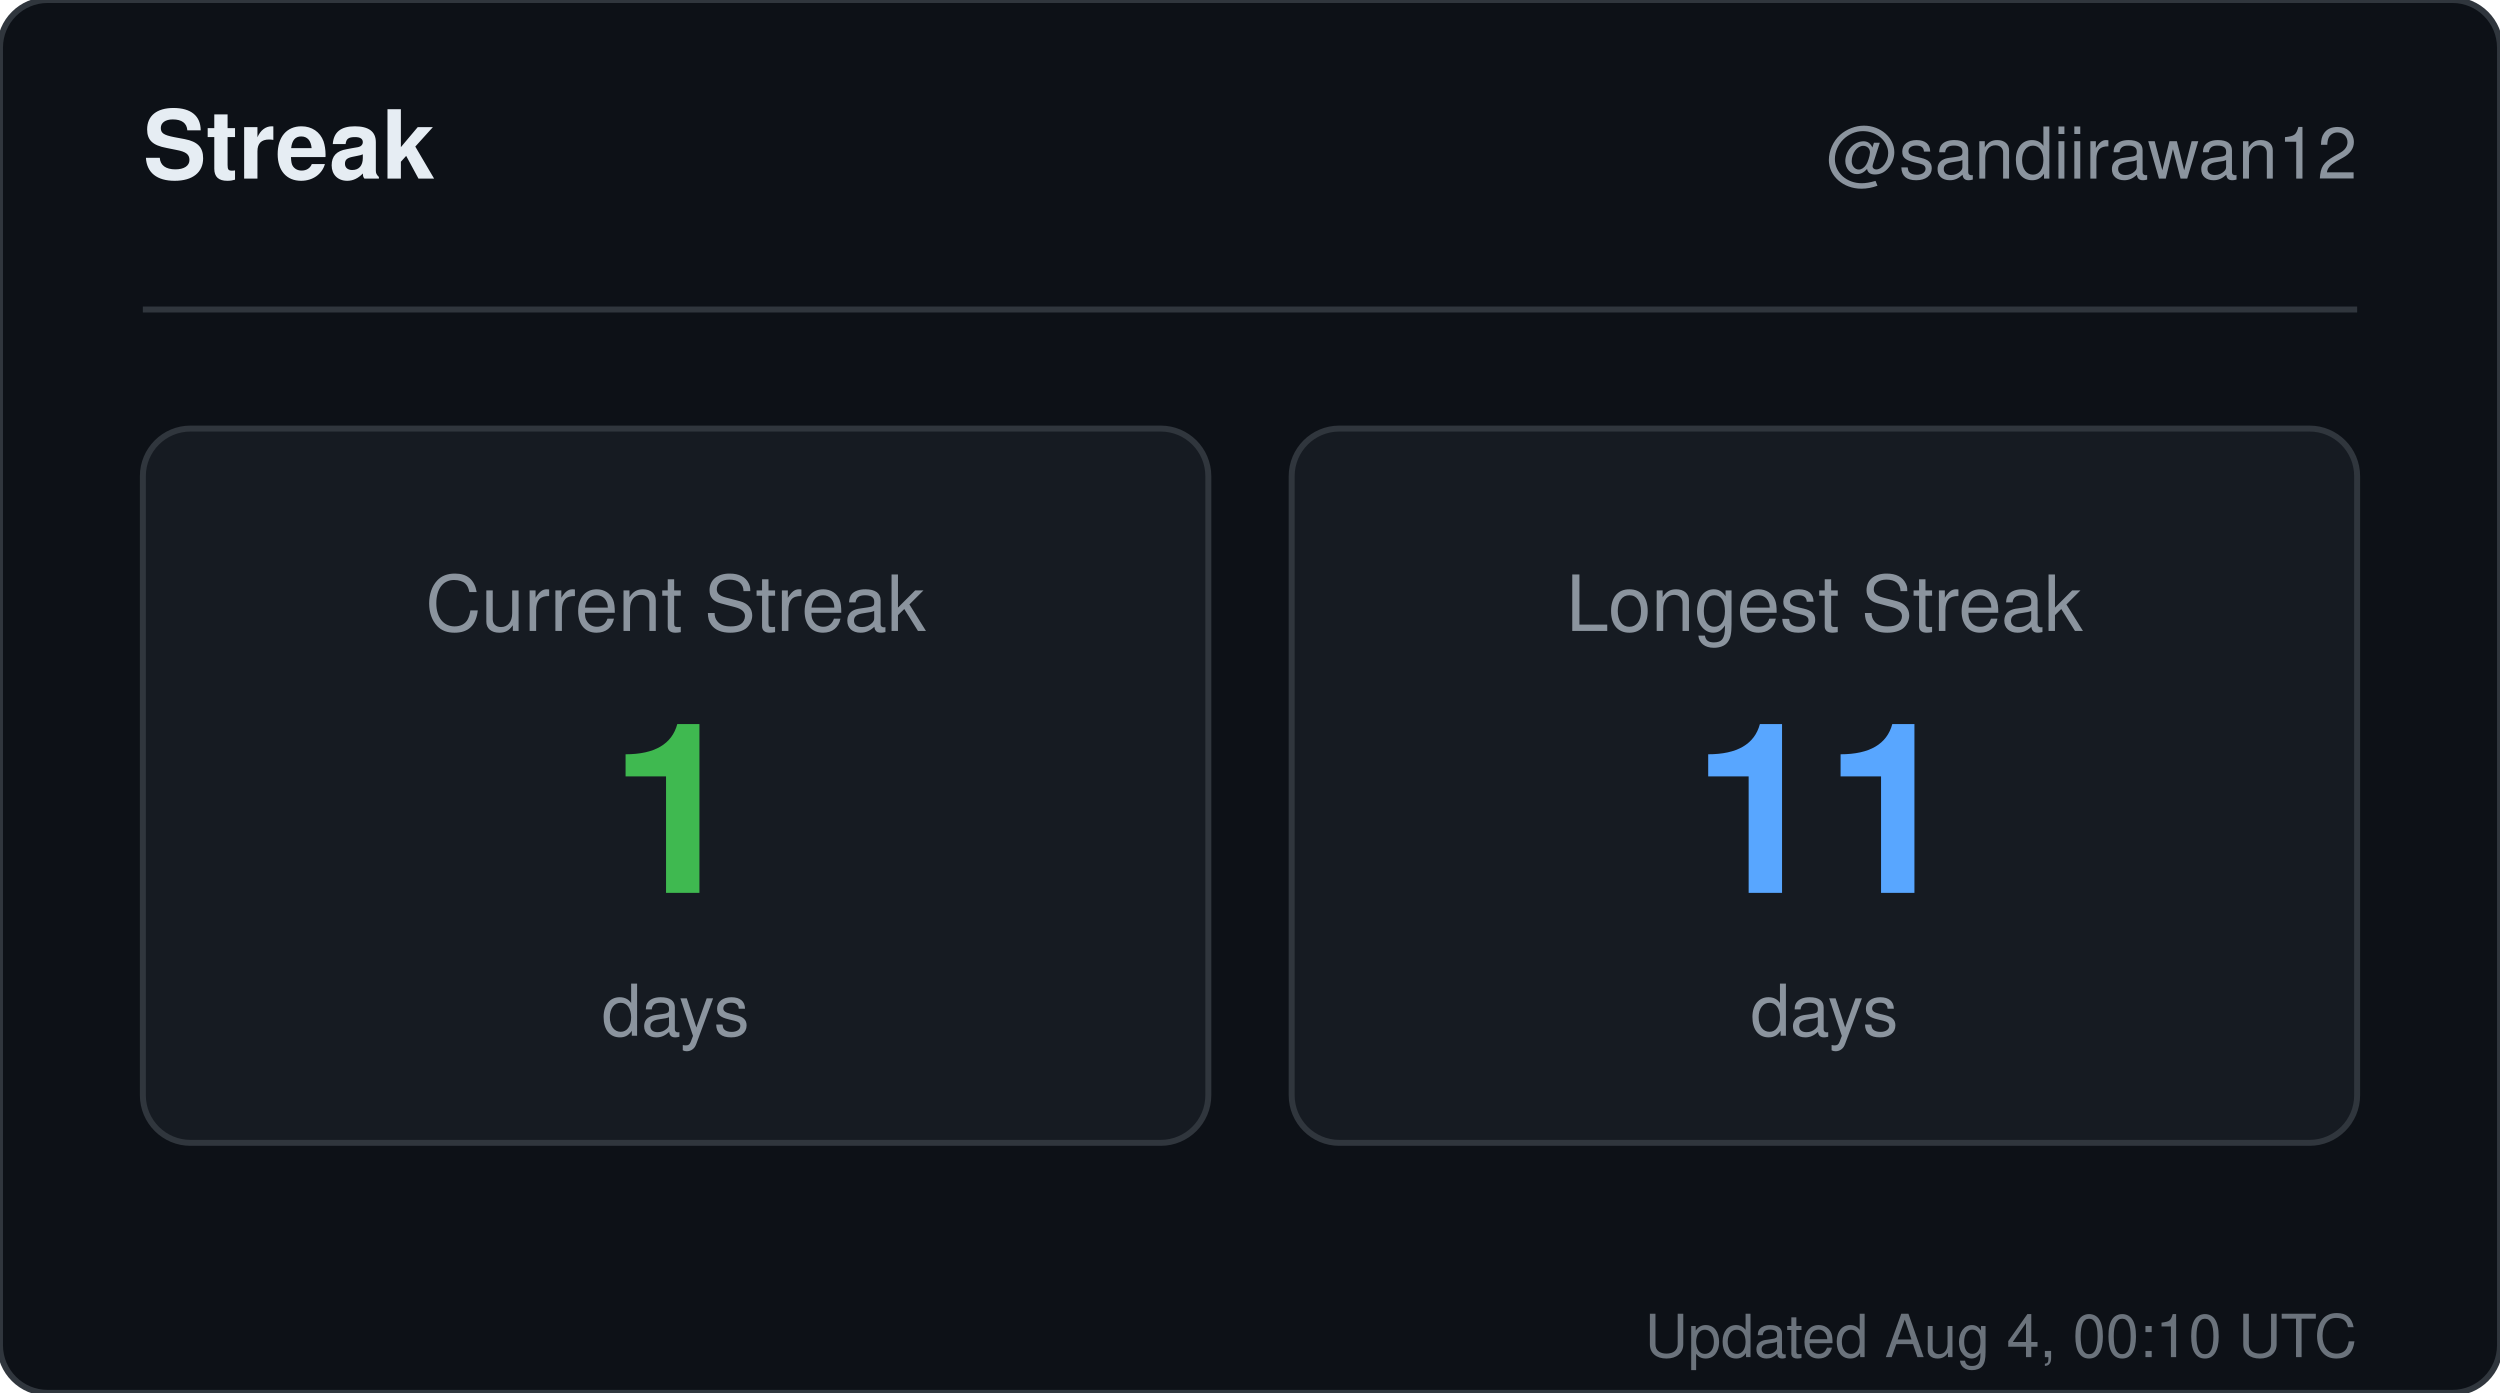
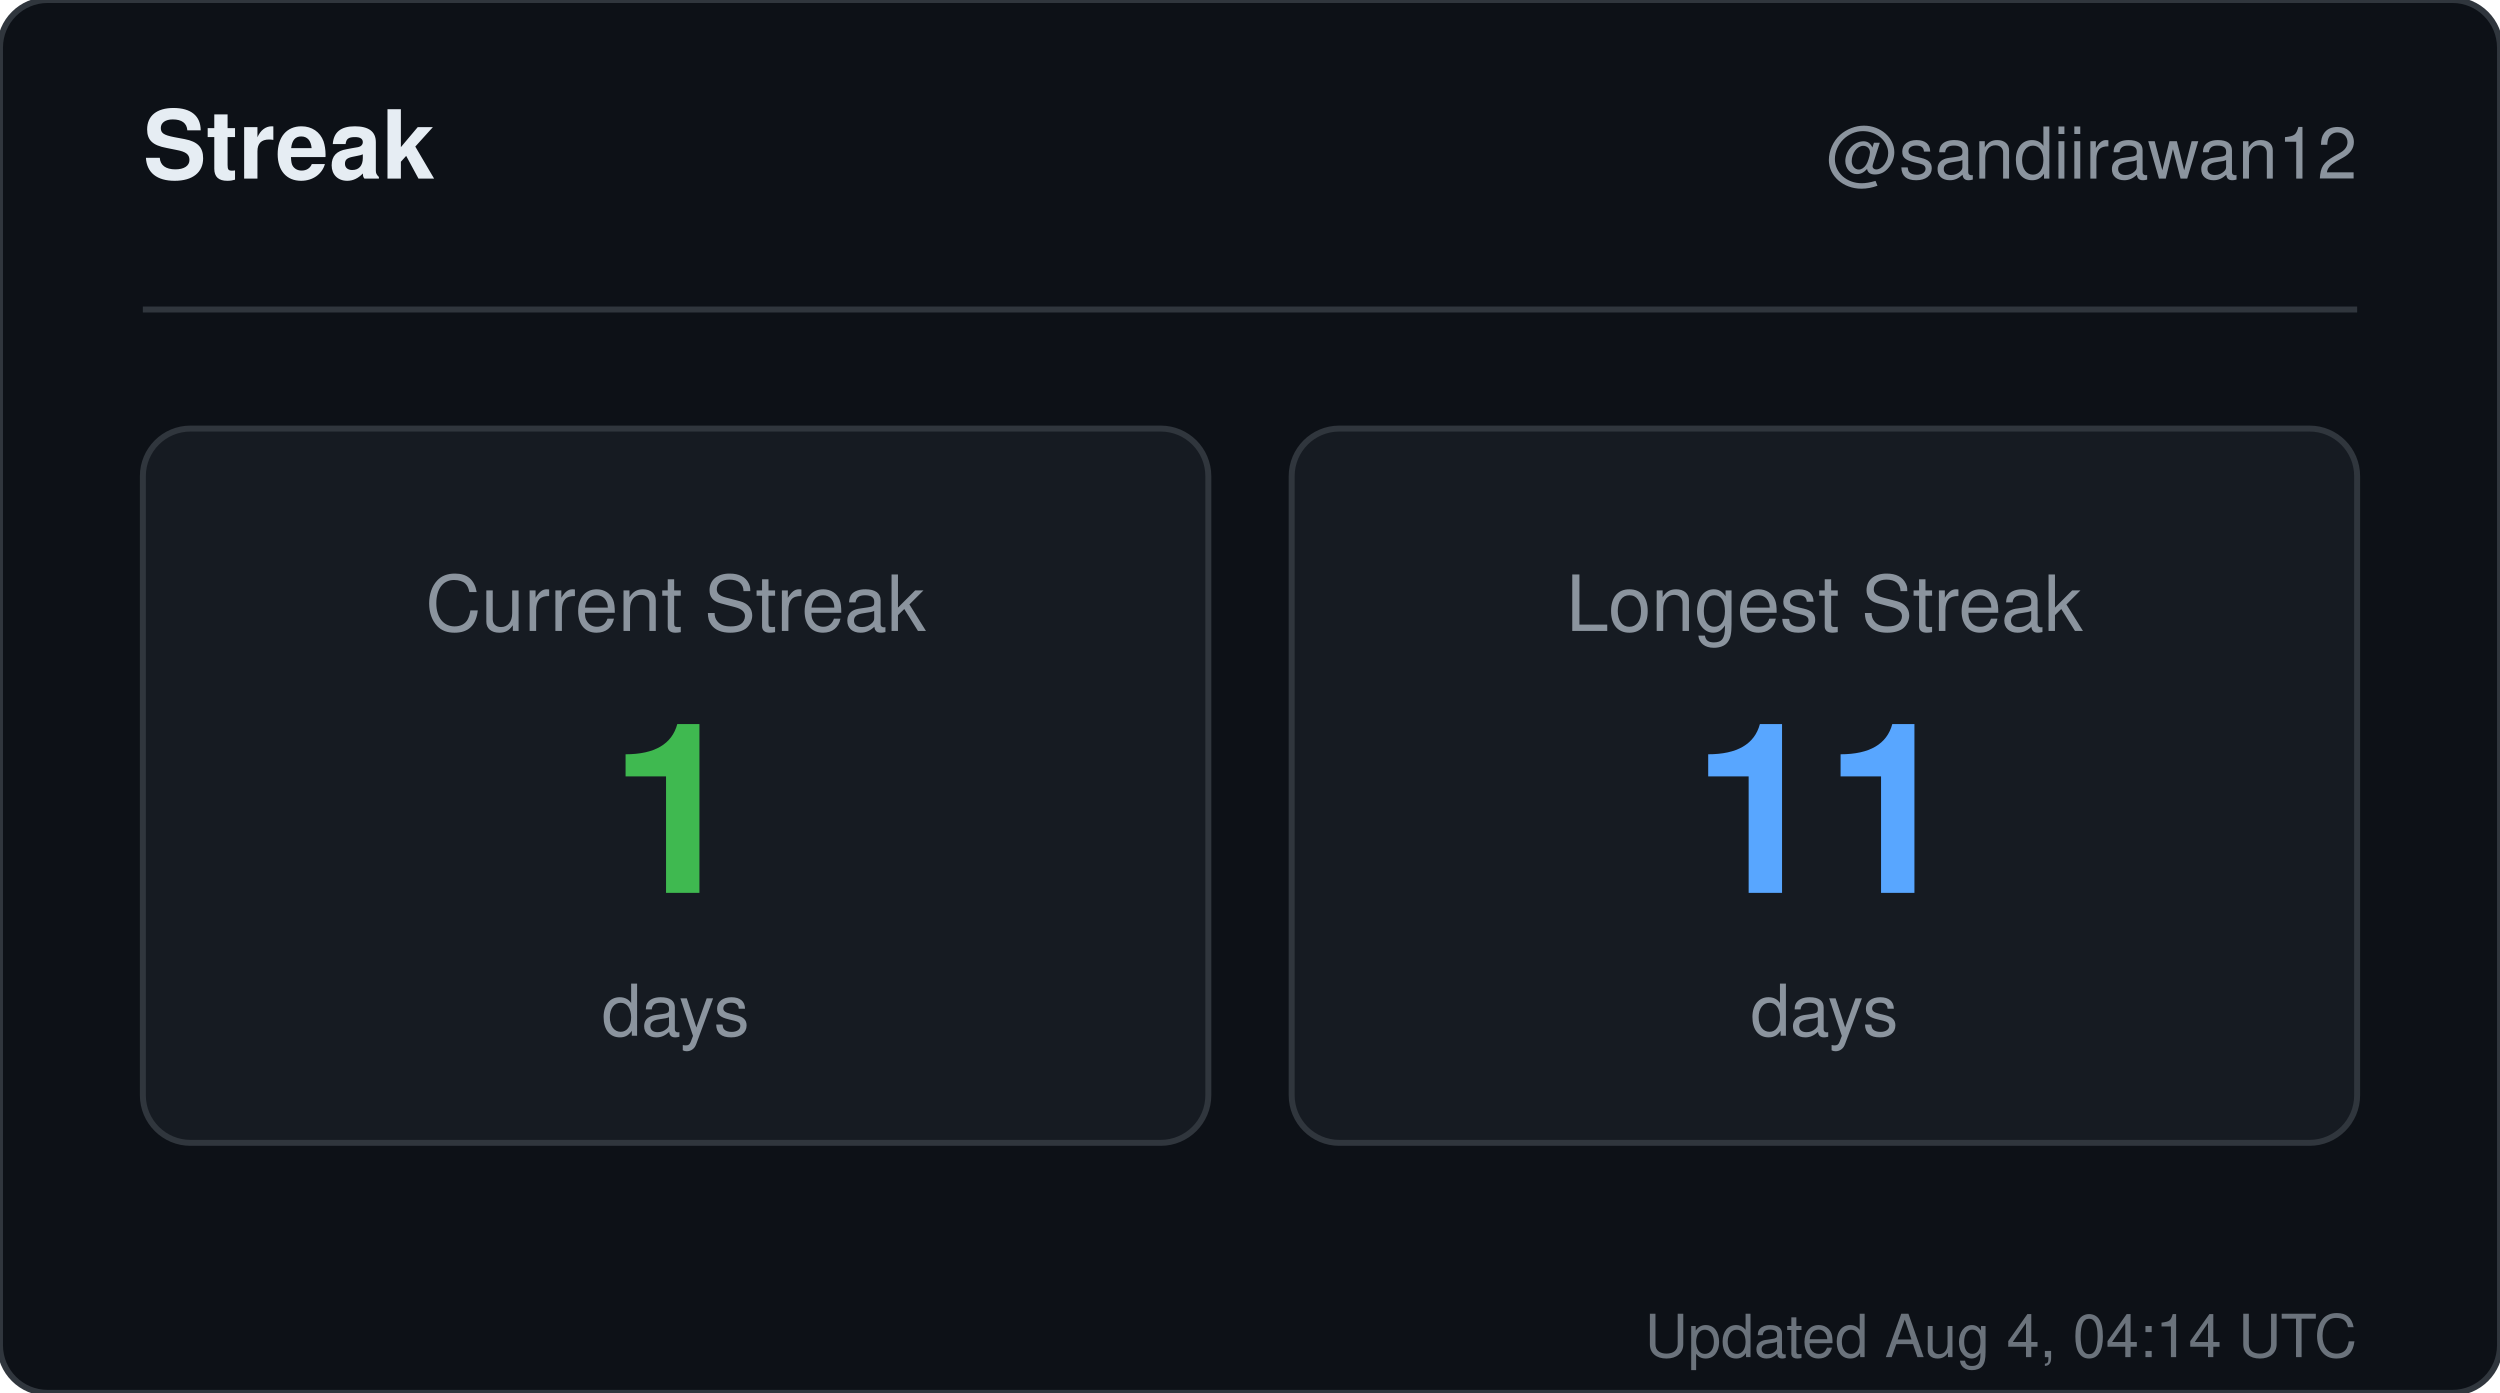
<svg xmlns="http://www.w3.org/2000/svg" width="420" height="234" viewBox="0 0 420 234" role="img" aria-label="Streak for sandiirawan12">
  <rect width="420" height="234" rx="8" fill="#0d1117" stroke="#30363d" />
  <g font-family="-apple-system, BlinkMacSystemFont, Segoe UI, Helvetica, Arial, sans-serif">
    <text x="24" y="30" fill="#e6edf3" font-size="16" font-weight="700">Streak</text>
    <text x="396" y="30" fill="#8b949e" font-size="12" text-anchor="end">@sandiirawan12</text>
    <line x1="24" y1="52" x2="396" y2="52" stroke="#30363d" />
    <rect x="24" y="72" width="179" height="120" rx="8" fill="#161b22" stroke="#30363d" />
    <text x="113.5" y="106" fill="#8b949e" font-size="13" text-anchor="middle">Current Streak</text>
    <text x="113.5" y="150" fill="#3fb950" font-size="40" font-weight="700" text-anchor="middle">1</text>
    <text x="113.5" y="174" fill="#8b949e" font-size="12" text-anchor="middle">days</text>
    <rect x="217" y="72" width="179" height="120" rx="8" fill="#161b22" stroke="#30363d" />
    <text x="306.5" y="106" fill="#8b949e" font-size="13" text-anchor="middle">Longest Streak</text>
    <text x="306.5" y="150" fill="#58a6ff" font-size="40" font-weight="700" text-anchor="middle">11</text>
    <text x="306.5" y="174" fill="#8b949e" font-size="12" text-anchor="middle">days</text>
-     <text x="396" y="228" fill="#8b949e" font-size="10" text-anchor="end" opacity="0.75">Updated Aug 4, 00:10 UTC</text>
+     <text x="396" y="228" fill="#8b949e" font-size="10" text-anchor="end" opacity="0.75">Updated Aug 4, 04:14 UTC</text>
  </g>
</svg>
